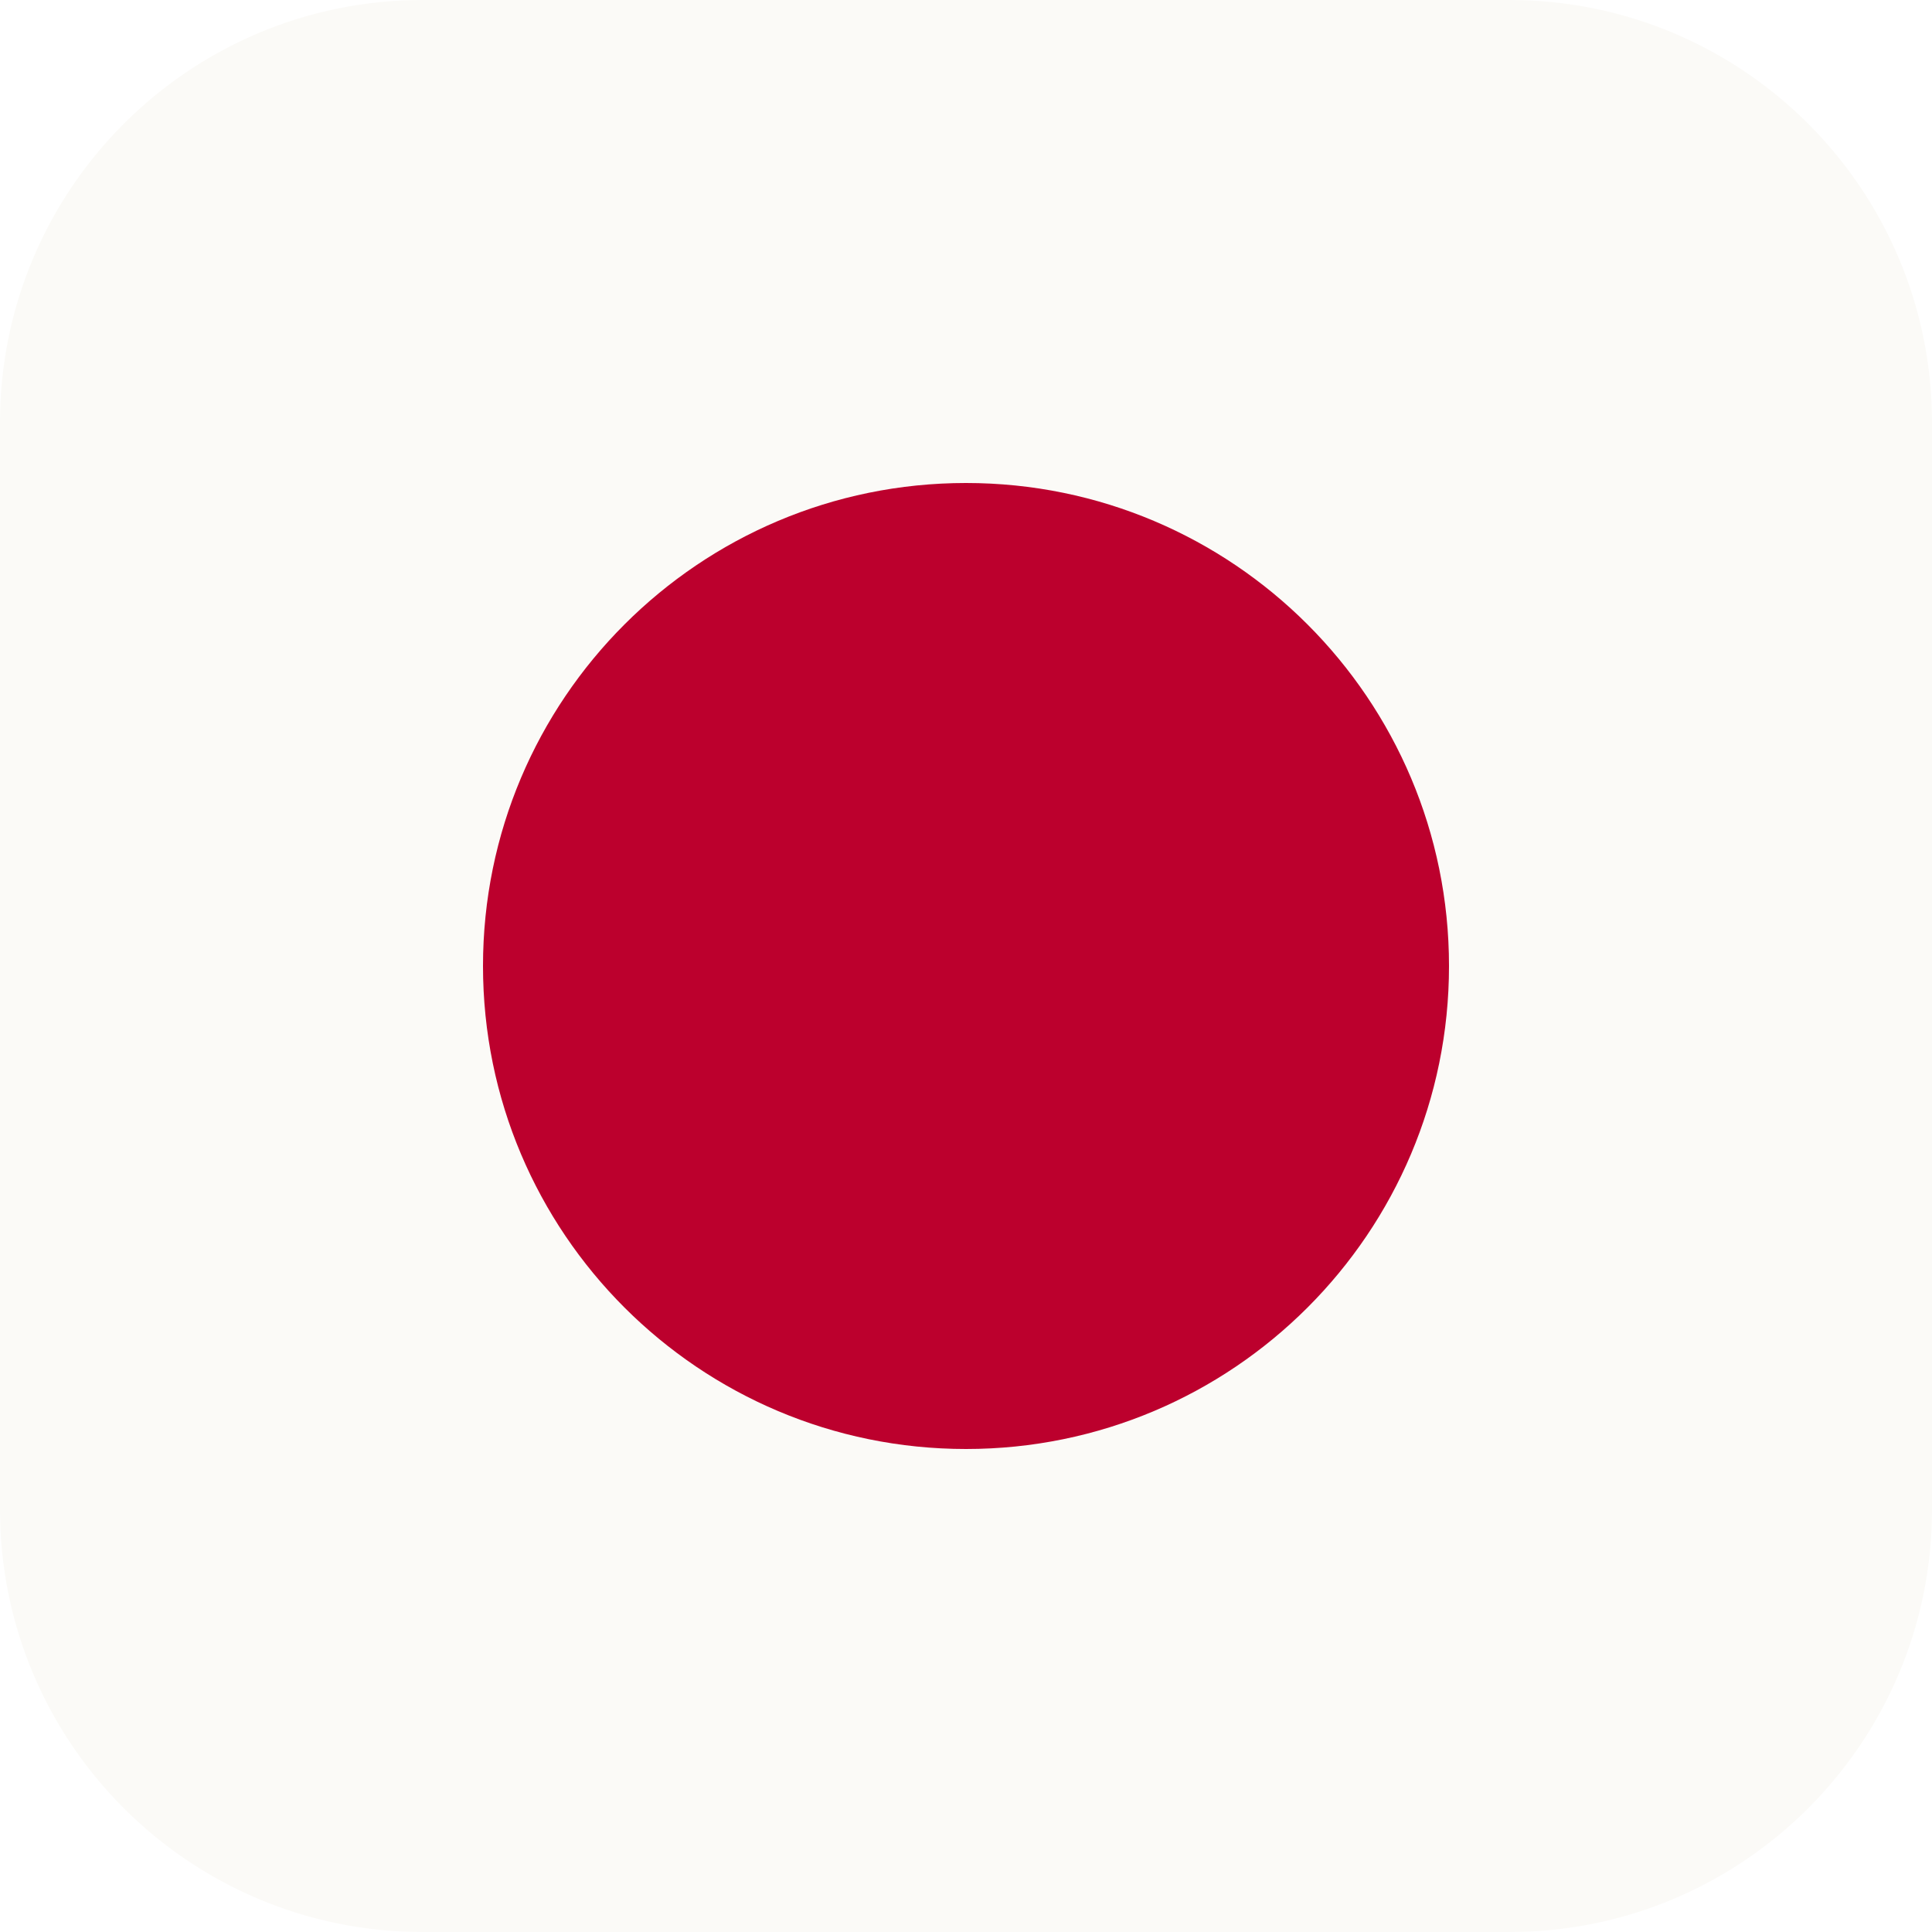
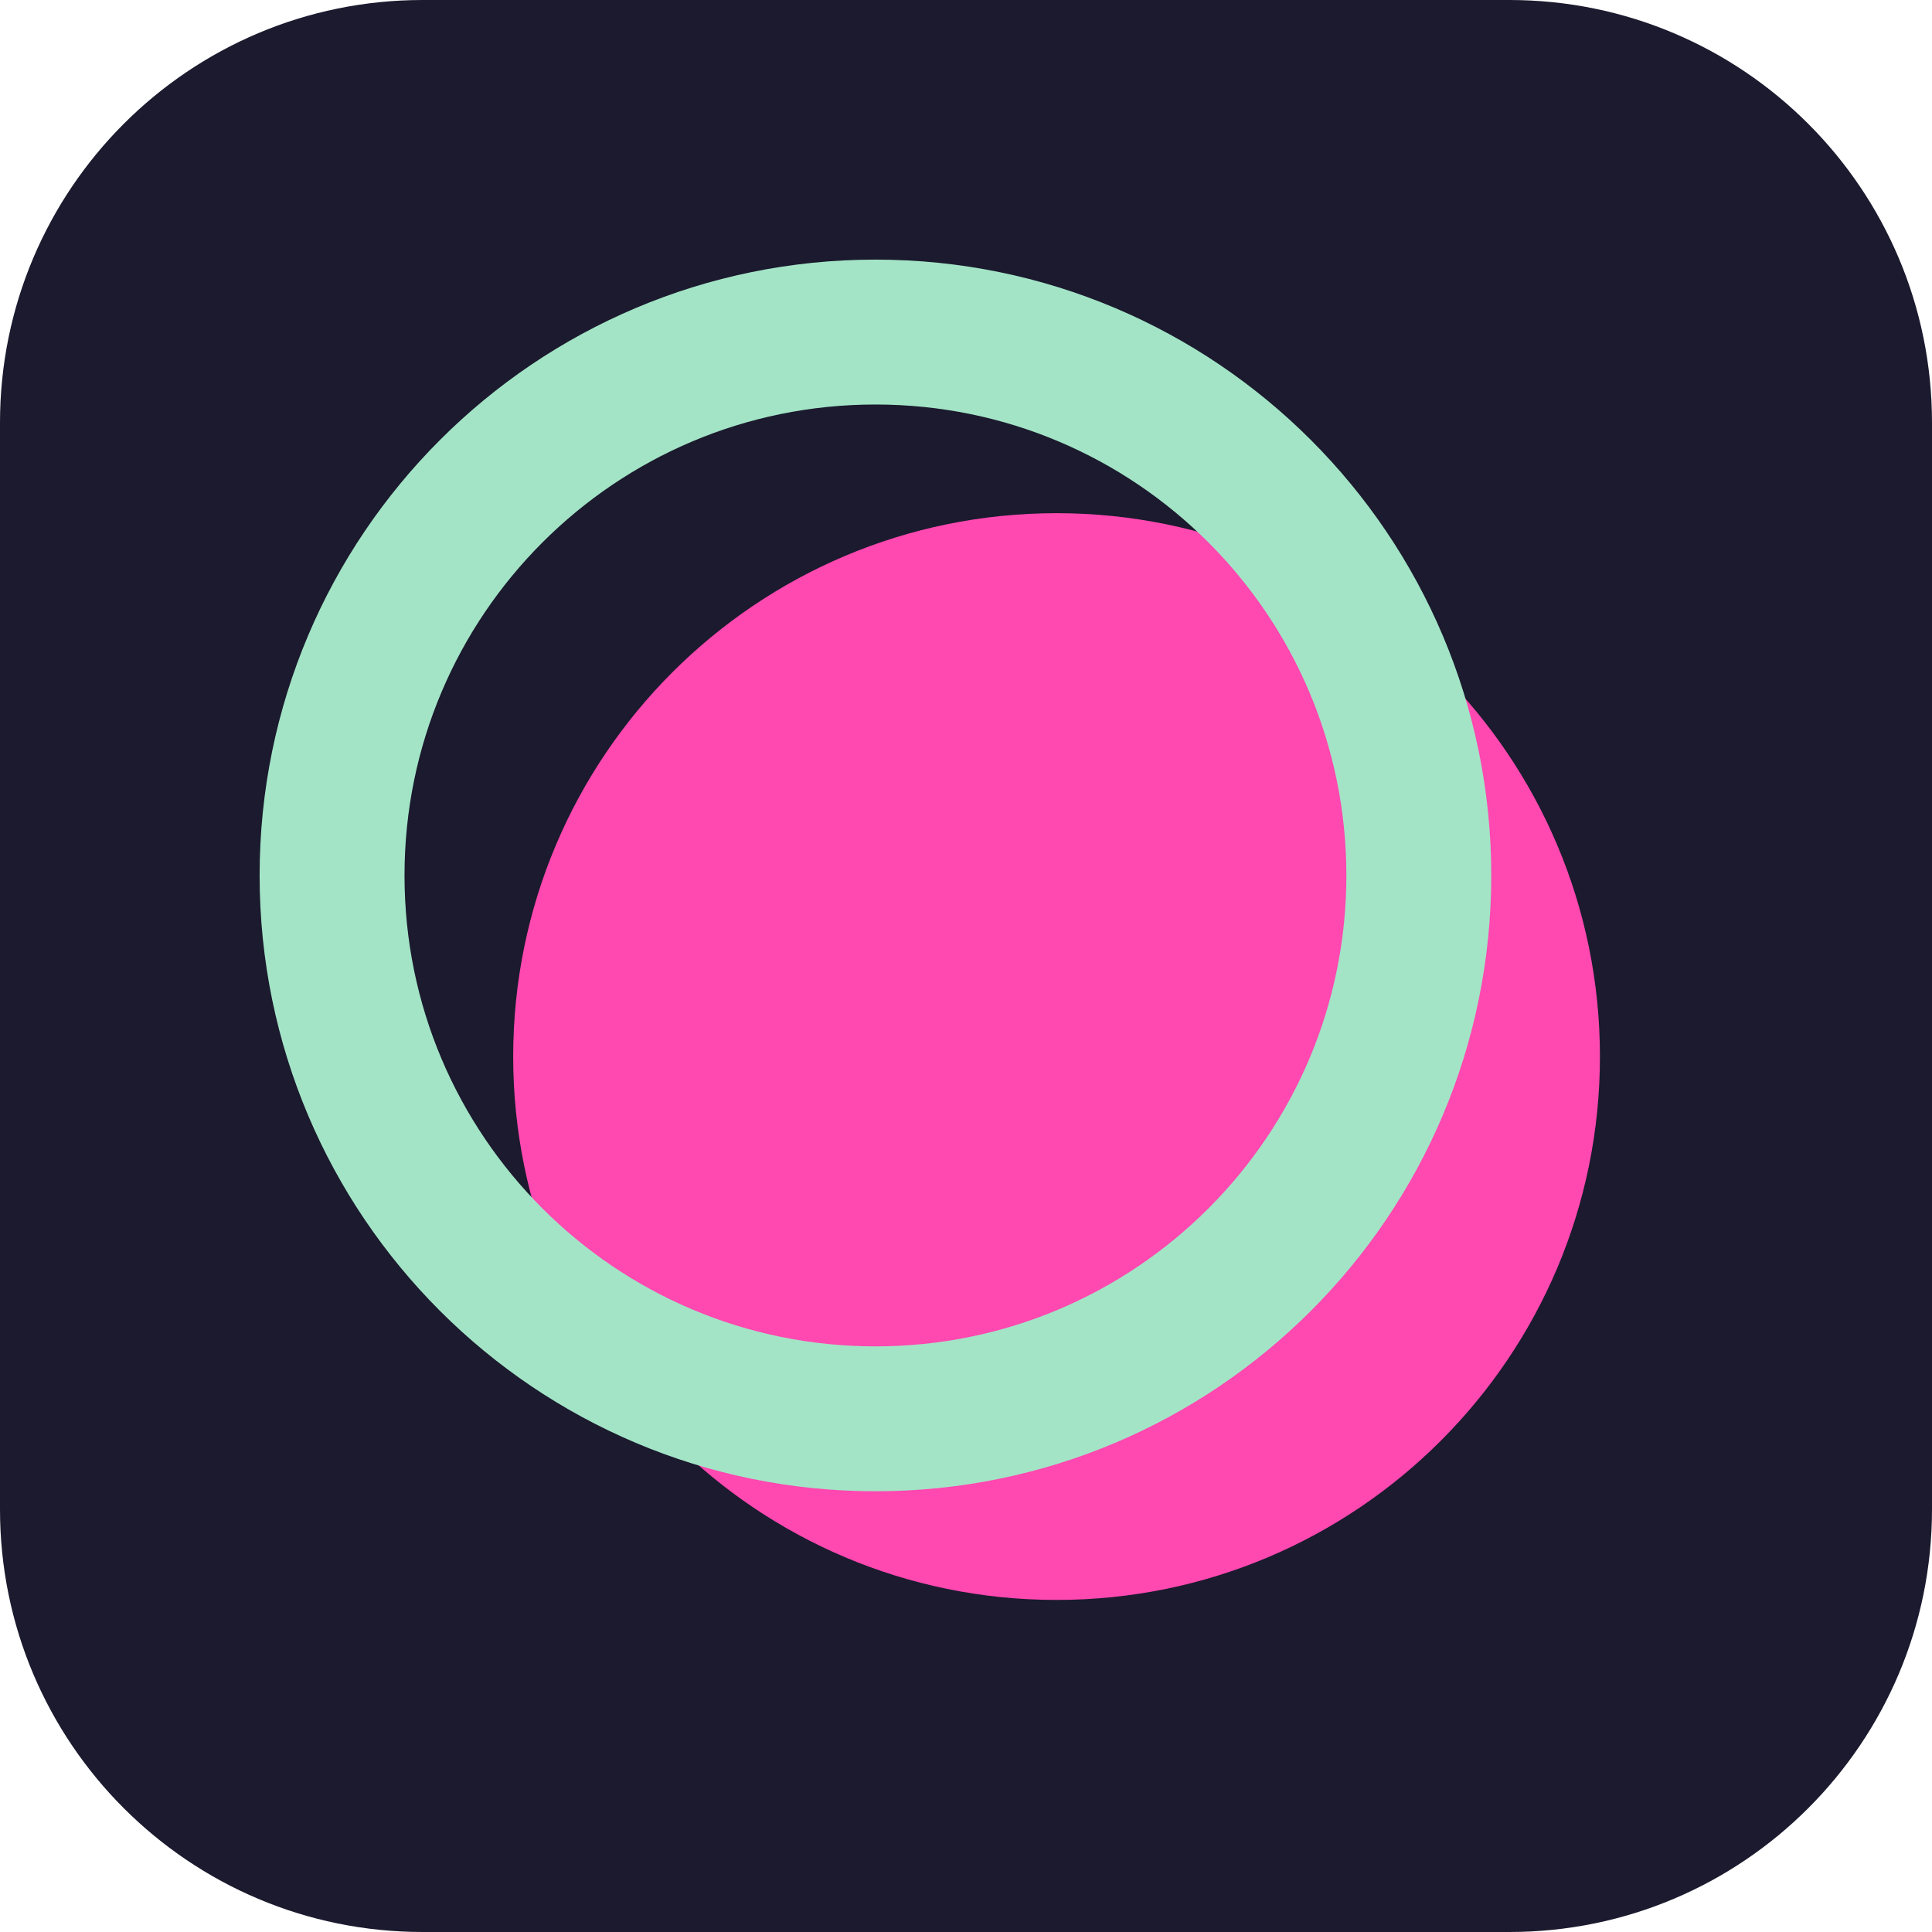
<svg xmlns="http://www.w3.org/2000/svg" viewBox="0 0 32 32">
-   <rect width="32" height="32" rx="7" fill="#fbfaf7" />
-   <circle cx="16" cy="16" r="8" fill="#bc002d" />
+   <rect width="32" height="32" rx="7" fill="#1b1a2e" />
+   <circle cx="17.5" cy="17.5" r="9" fill="#ff48b0" />
+   <circle cx="14.5" cy="14.5" r="9" fill="none" stroke="#a3e4c6" stroke-width="2.4" />
</svg>
